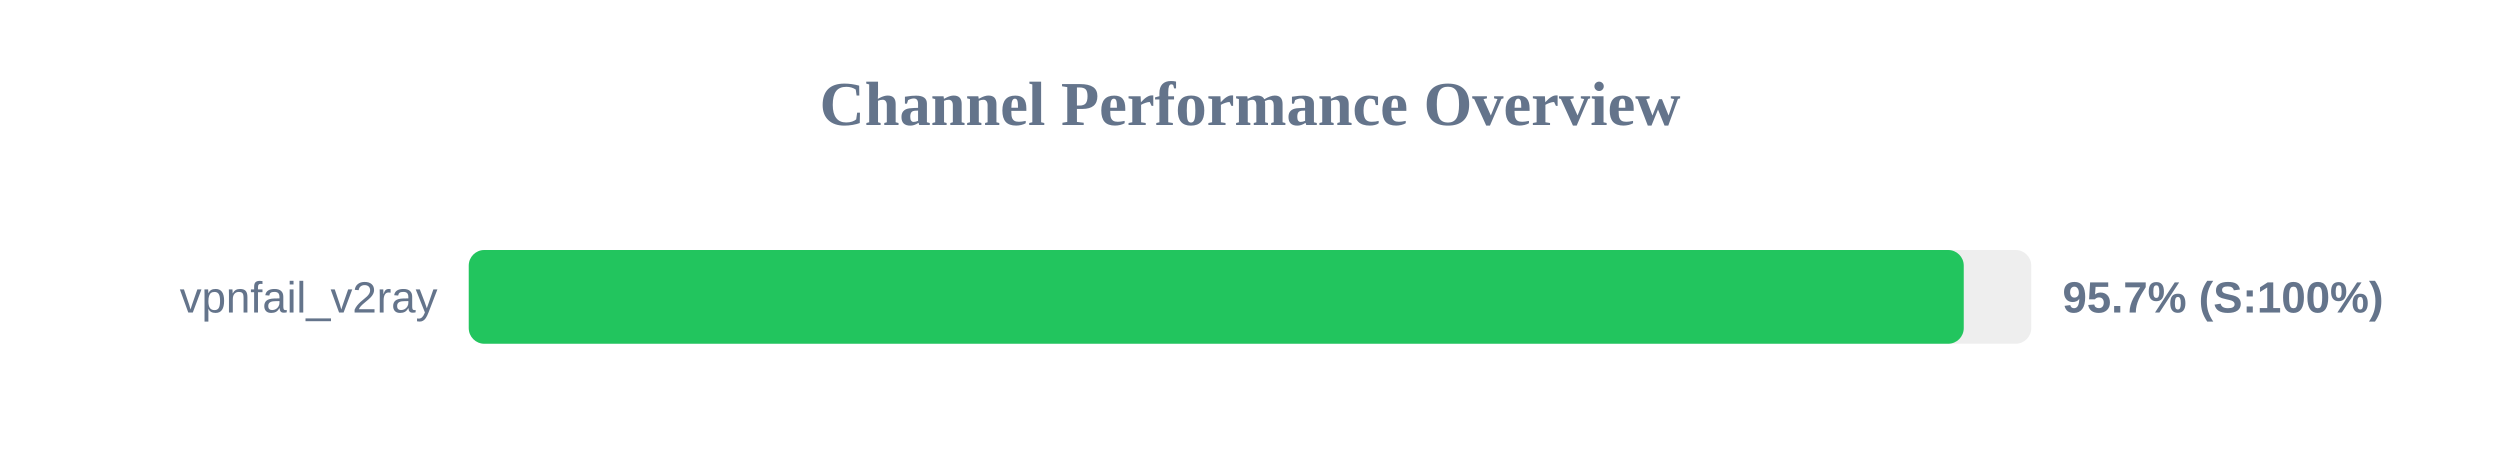
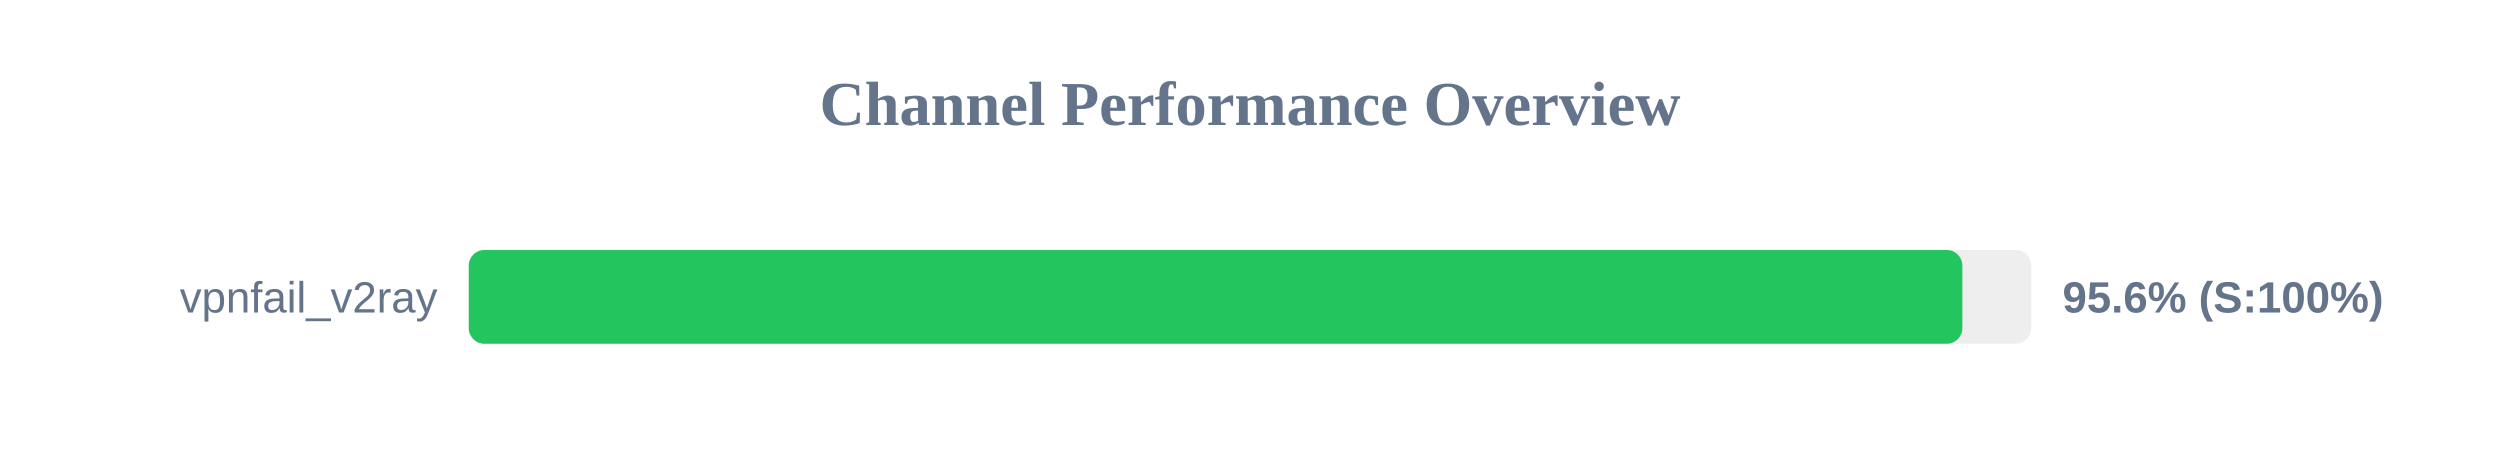
<svg xmlns="http://www.w3.org/2000/svg" width="800" height="150" version="1.1">
  <style>
        .row { font: 14px Arial; fill: #64748b; }
        .score { font: bold 14px Arial; fill: #64748b; }
    </style>
  <text x="400" y="40" text-anchor="middle" font-size="20px" font-weight="bold" fill="#64748b">Channel Performance Overview</text>
  <rect x="150" y="80" width="500" height="30" fill="#eee" rx="5" />
-   <rect x="150" y="80" width="478.4" height="30" fill="#22c55e" rx="5" />
+   <rect x="150" y="80" width="477.95" height="30" fill="#22c55e" rx="5" />
  <text x="140" y="100" text-anchor="end" class="row">vpnfail_v2ray</text>
-   <text x="660" y="100" text-anchor="start" class="score">95.7% (S:100%)</text>
+   <text x="660" y="100" text-anchor="start" class="score">95.6% (S:100%)</text>
</svg>
